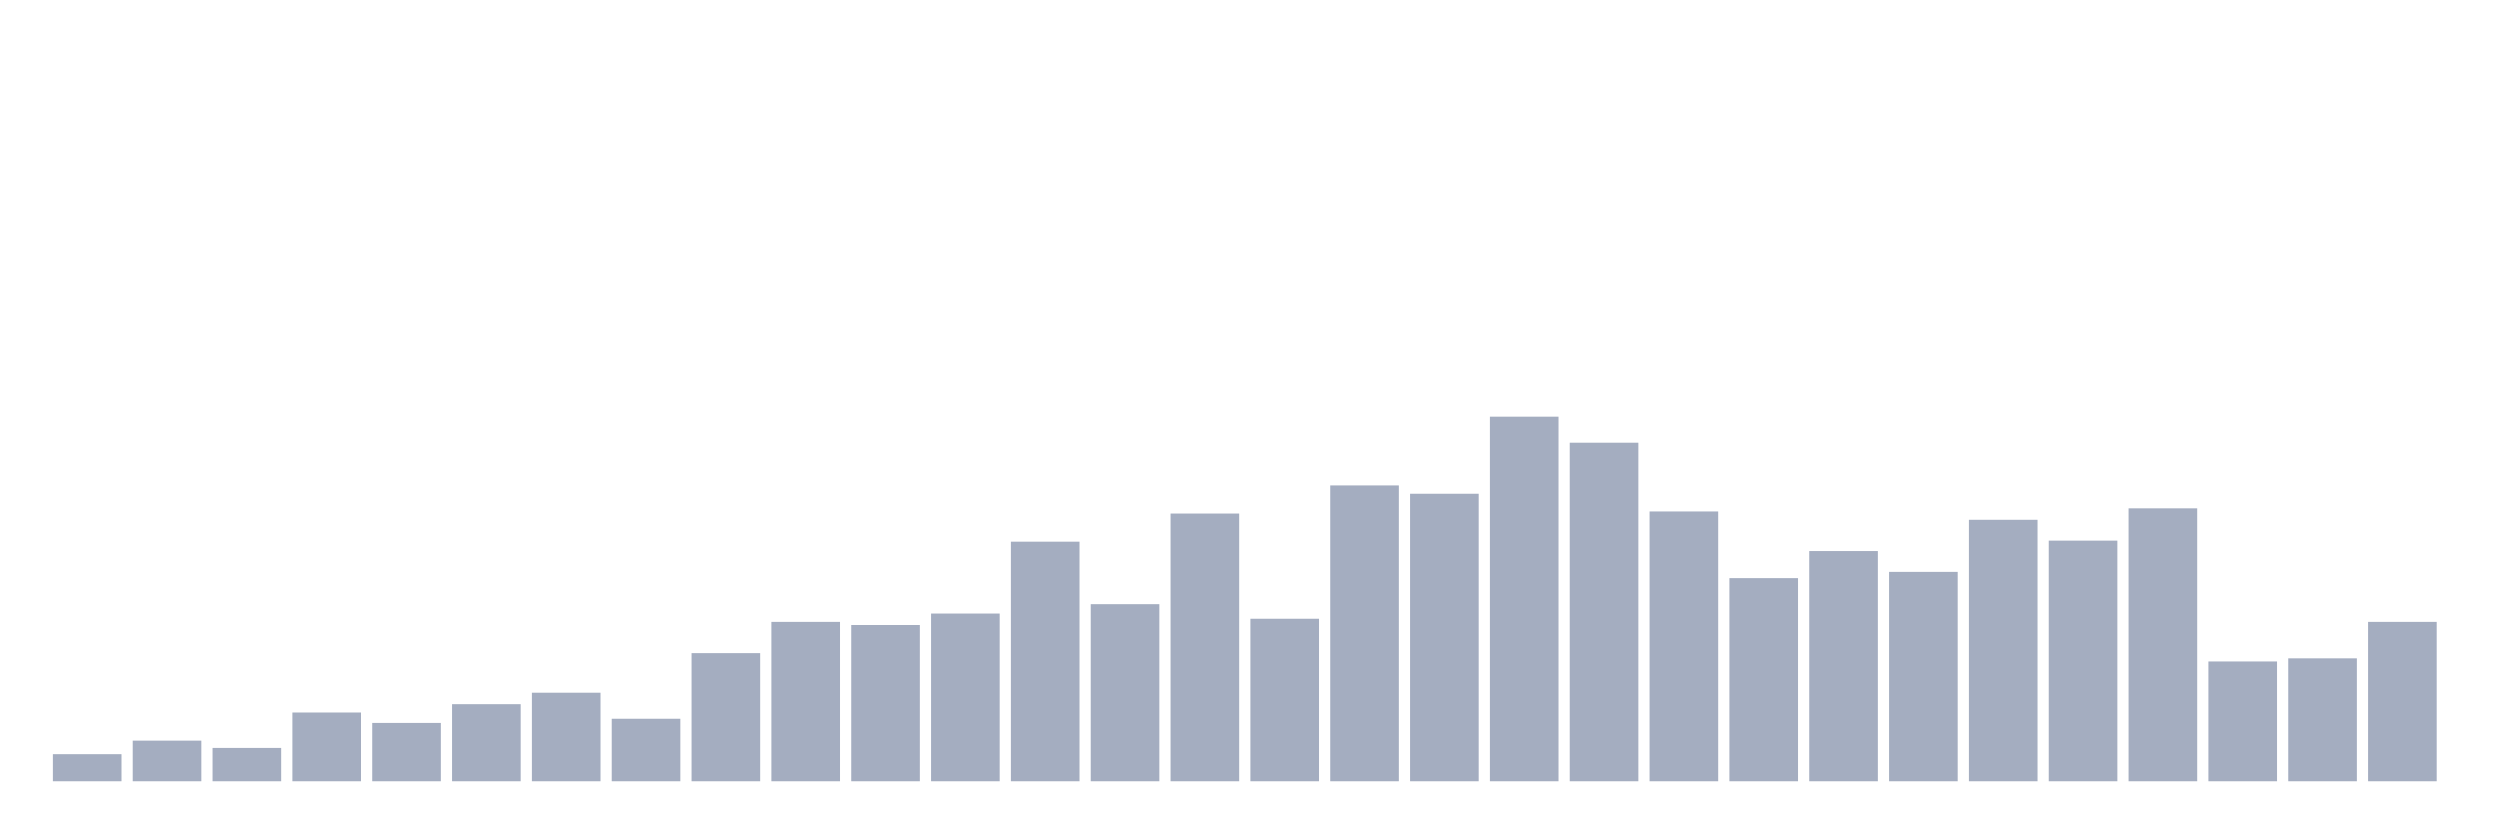
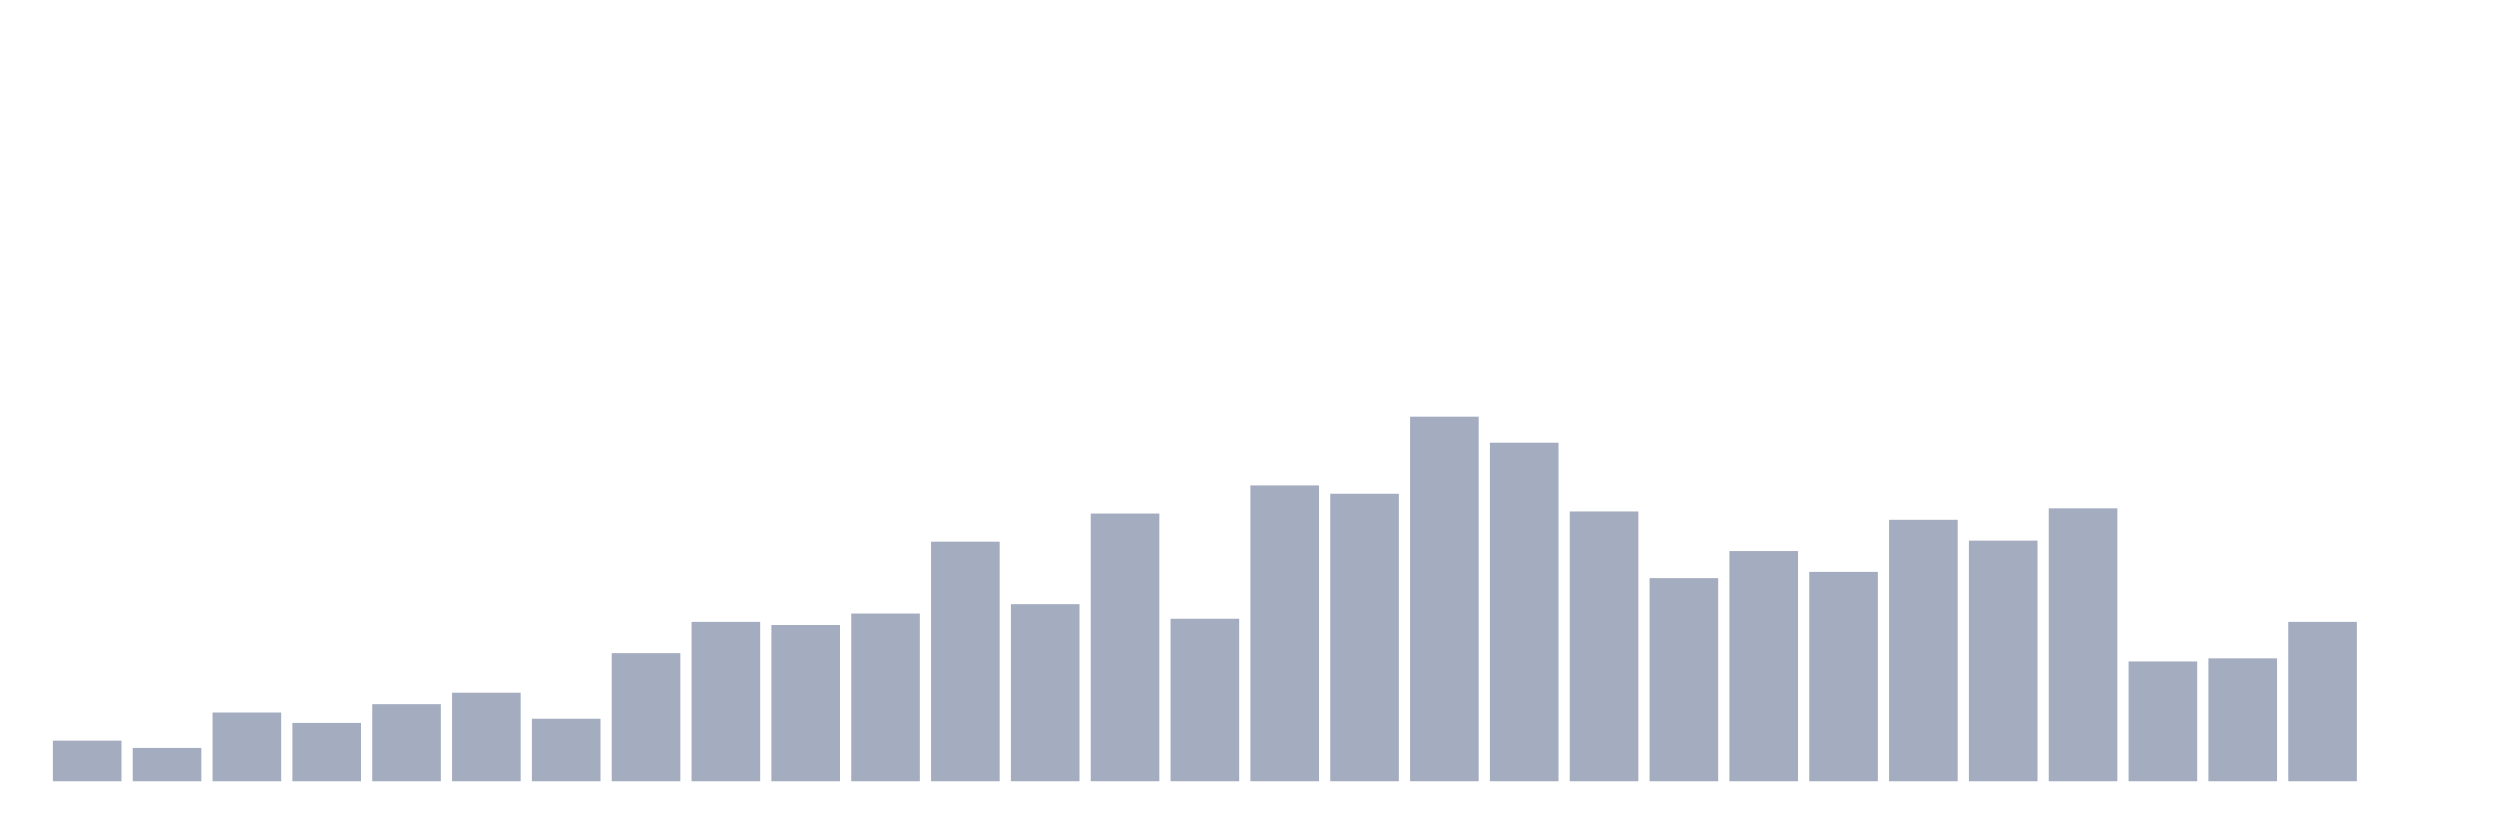
<svg xmlns="http://www.w3.org/2000/svg" viewBox="0 0 480 160">
  <g transform="translate(10,10)">
-     <rect class="bar" x="0.153" width="13.175" y="134.8" height="5.2" fill="rgb(164,173,192)" />
-     <rect class="bar" x="15.482" width="13.175" y="132.2" height="7.8" fill="rgb(164,173,192)" />
-     <rect class="bar" x="30.81" width="13.175" y="133.6" height="6.4" fill="rgb(164,173,192)" />
-     <rect class="bar" x="46.138" width="13.175" y="126.8" height="13.2" fill="rgb(164,173,192)" />
-     <rect class="bar" x="61.466" width="13.175" y="128.8" height="11.2" fill="rgb(164,173,192)" />
-     <rect class="bar" x="76.794" width="13.175" y="125.2" height="14.8" fill="rgb(164,173,192)" />
-     <rect class="bar" x="92.123" width="13.175" y="123" height="17" fill="rgb(164,173,192)" />
-     <rect class="bar" x="107.451" width="13.175" y="128" height="12" fill="rgb(164,173,192)" />
-     <rect class="bar" x="122.779" width="13.175" y="115.4" height="24.6" fill="rgb(164,173,192)" />
-     <rect class="bar" x="138.107" width="13.175" y="109.4" height="30.6" fill="rgb(164,173,192)" />
-     <rect class="bar" x="153.436" width="13.175" y="110" height="30" fill="rgb(164,173,192)" />
-     <rect class="bar" x="168.764" width="13.175" y="107.8" height="32.2" fill="rgb(164,173,192)" />
-     <rect class="bar" x="184.092" width="13.175" y="94" height="46" fill="rgb(164,173,192)" />
-     <rect class="bar" x="199.42" width="13.175" y="106" height="34" fill="rgb(164,173,192)" />
-     <rect class="bar" x="214.748" width="13.175" y="88.6" height="51.4" fill="rgb(164,173,192)" />
-     <rect class="bar" x="230.077" width="13.175" y="108.8" height="31.2" fill="rgb(164,173,192)" />
-     <rect class="bar" x="245.405" width="13.175" y="83.2" height="56.8" fill="rgb(164,173,192)" />
-     <rect class="bar" x="260.733" width="13.175" y="84.8" height="55.2" fill="rgb(164,173,192)" />
-     <rect class="bar" x="276.061" width="13.175" y="70" height="70" fill="rgb(164,173,192)" />
-     <rect class="bar" x="291.39" width="13.175" y="75" height="65" fill="rgb(164,173,192)" />
-     <rect class="bar" x="306.718" width="13.175" y="88.2" height="51.8" fill="rgb(164,173,192)" />
-     <rect class="bar" x="322.046" width="13.175" y="101" height="39" fill="rgb(164,173,192)" />
-     <rect class="bar" x="337.374" width="13.175" y="95.8" height="44.2" fill="rgb(164,173,192)" />
-     <rect class="bar" x="352.702" width="13.175" y="99.8" height="40.2" fill="rgb(164,173,192)" />
-     <rect class="bar" x="368.031" width="13.175" y="89.8" height="50.2" fill="rgb(164,173,192)" />
-     <rect class="bar" x="383.359" width="13.175" y="93.8" height="46.2" fill="rgb(164,173,192)" />
-     <rect class="bar" x="398.687" width="13.175" y="87.6" height="52.4" fill="rgb(164,173,192)" />
-     <rect class="bar" x="414.015" width="13.175" y="117" height="23" fill="rgb(164,173,192)" />
-     <rect class="bar" x="429.344" width="13.175" y="116.4" height="23.6" fill="rgb(164,173,192)" />
-     <rect class="bar" x="444.672" width="13.175" y="109.4" height="30.6" fill="rgb(164,173,192)" />
+     <rect class="bar" x="0.153" width="13.175" y="132.2" height="7.8" fill="rgb(164,173,192)" />
+     <rect class="bar" x="15.482" width="13.175" y="133.6" height="6.4" fill="rgb(164,173,192)" />
+     <rect class="bar" x="30.81" width="13.175" y="126.8" height="13.2" fill="rgb(164,173,192)" />
+     <rect class="bar" x="46.138" width="13.175" y="128.8" height="11.2" fill="rgb(164,173,192)" />
+     <rect class="bar" x="61.466" width="13.175" y="125.2" height="14.8" fill="rgb(164,173,192)" />
+     <rect class="bar" x="76.794" width="13.175" y="123" height="17" fill="rgb(164,173,192)" />
+     <rect class="bar" x="92.123" width="13.175" y="128" height="12" fill="rgb(164,173,192)" />
+     <rect class="bar" x="107.451" width="13.175" y="115.4" height="24.6" fill="rgb(164,173,192)" />
+     <rect class="bar" x="122.779" width="13.175" y="109.4" height="30.6" fill="rgb(164,173,192)" />
+     <rect class="bar" x="138.107" width="13.175" y="110" height="30" fill="rgb(164,173,192)" />
+     <rect class="bar" x="153.436" width="13.175" y="107.8" height="32.2" fill="rgb(164,173,192)" />
+     <rect class="bar" x="168.764" width="13.175" y="94" height="46" fill="rgb(164,173,192)" />
+     <rect class="bar" x="184.092" width="13.175" y="106" height="34" fill="rgb(164,173,192)" />
+     <rect class="bar" x="199.42" width="13.175" y="88.6" height="51.4" fill="rgb(164,173,192)" />
+     <rect class="bar" x="214.748" width="13.175" y="108.8" height="31.2" fill="rgb(164,173,192)" />
+     <rect class="bar" x="230.077" width="13.175" y="83.2" height="56.8" fill="rgb(164,173,192)" />
+     <rect class="bar" x="245.405" width="13.175" y="84.8" height="55.2" fill="rgb(164,173,192)" />
+     <rect class="bar" x="260.733" width="13.175" y="70" height="70" fill="rgb(164,173,192)" />
+     <rect class="bar" x="276.061" width="13.175" y="75" height="65" fill="rgb(164,173,192)" />
+     <rect class="bar" x="291.39" width="13.175" y="88.2" height="51.8" fill="rgb(164,173,192)" />
+     <rect class="bar" x="306.718" width="13.175" y="101" height="39" fill="rgb(164,173,192)" />
+     <rect class="bar" x="322.046" width="13.175" y="95.8" height="44.2" fill="rgb(164,173,192)" />
+     <rect class="bar" x="337.374" width="13.175" y="99.8" height="40.2" fill="rgb(164,173,192)" />
+     <rect class="bar" x="352.702" width="13.175" y="89.8" height="50.2" fill="rgb(164,173,192)" />
+     <rect class="bar" x="368.031" width="13.175" y="93.8" height="46.2" fill="rgb(164,173,192)" />
+     <rect class="bar" x="383.359" width="13.175" y="87.6" height="52.4" fill="rgb(164,173,192)" />
+     <rect class="bar" x="398.687" width="13.175" y="117" height="23" fill="rgb(164,173,192)" />
+     <rect class="bar" x="414.015" width="13.175" y="116.4" height="23.6" fill="rgb(164,173,192)" />
+     <rect class="bar" x="429.344" width="13.175" y="109.4" height="30.6" fill="rgb(164,173,192)" />
+     <rect class="bar" x="444.672" width="13.175" y="140" height="0" fill="rgb(164,173,192)" />
  </g>
</svg>
